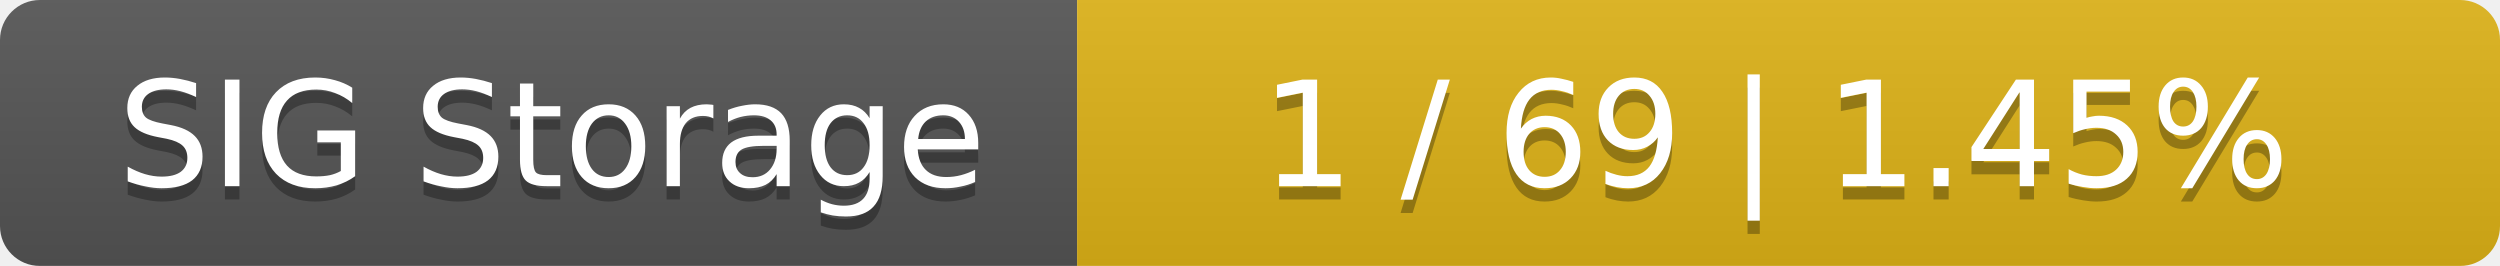
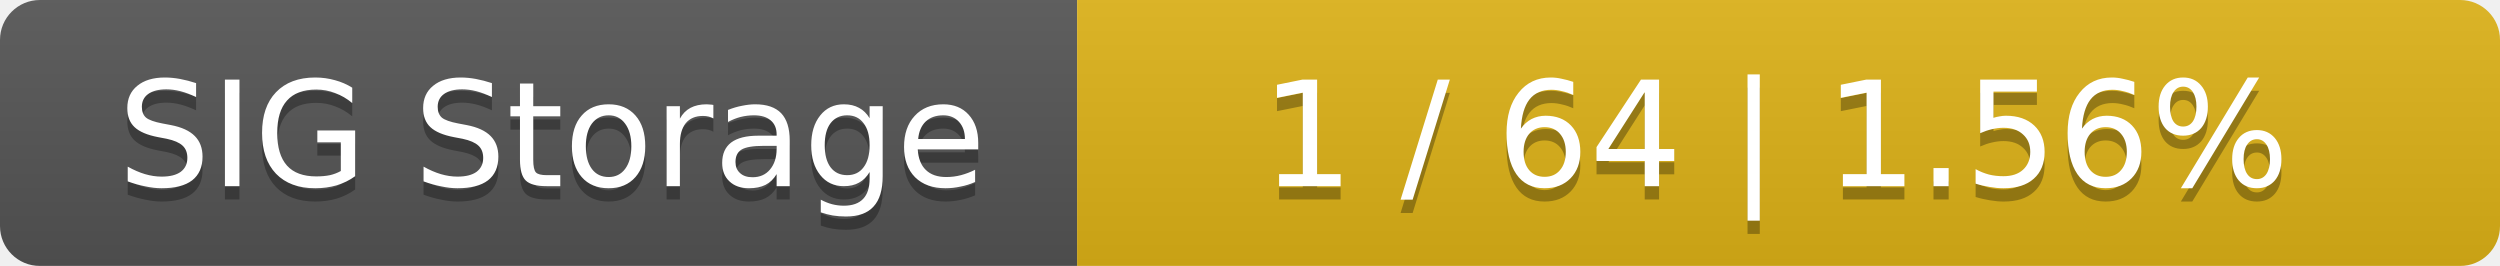
<svg xmlns="http://www.w3.org/2000/svg" width="188" height="20">
  <linearGradient id="smooth" x2="0" y2="100%">
    <stop offset="0" stop-color="#bbb" stop-opacity=".1" />
    <stop offset="1" stop-opacity=".1" />
  </linearGradient>
  <mask id="round">
    <rect width="188" height="20" rx="3" fill="#fff" />
  </mask>
  <g mask="url(#round)">
    <rect width="81" height="20" fill="#555" />
    <rect x="81" width="107" height="20" fill="#dfb317" />
    <rect width="188" height="20" fill="url(#smooth)" />
  </g>
  <g fill="#fff" text-anchor="middle" font-family="DejaVu Sans,Verdana,Geneva,sans-serif" font-size="11">
    <text x="41.5" y="15" fill="#010101" fill-opacity=".3">SIG Storage</text>
    <text x="41.5" y="14">SIG Storage</text>
-     <text x="133.5" y="15" fill="#010101" fill-opacity=".3">1 / 69    |    1.45%</text>
-     <text x="133.5" y="14">1 / 69    |    1.45%</text>
+     <text x="133.5" y="15" fill="#010101" fill-opacity=".3">1 / 64    |    1.56%</text>
+     <text x="133.5" y="14">1 / 64    |    1.56%</text>
  </g>
</svg>
